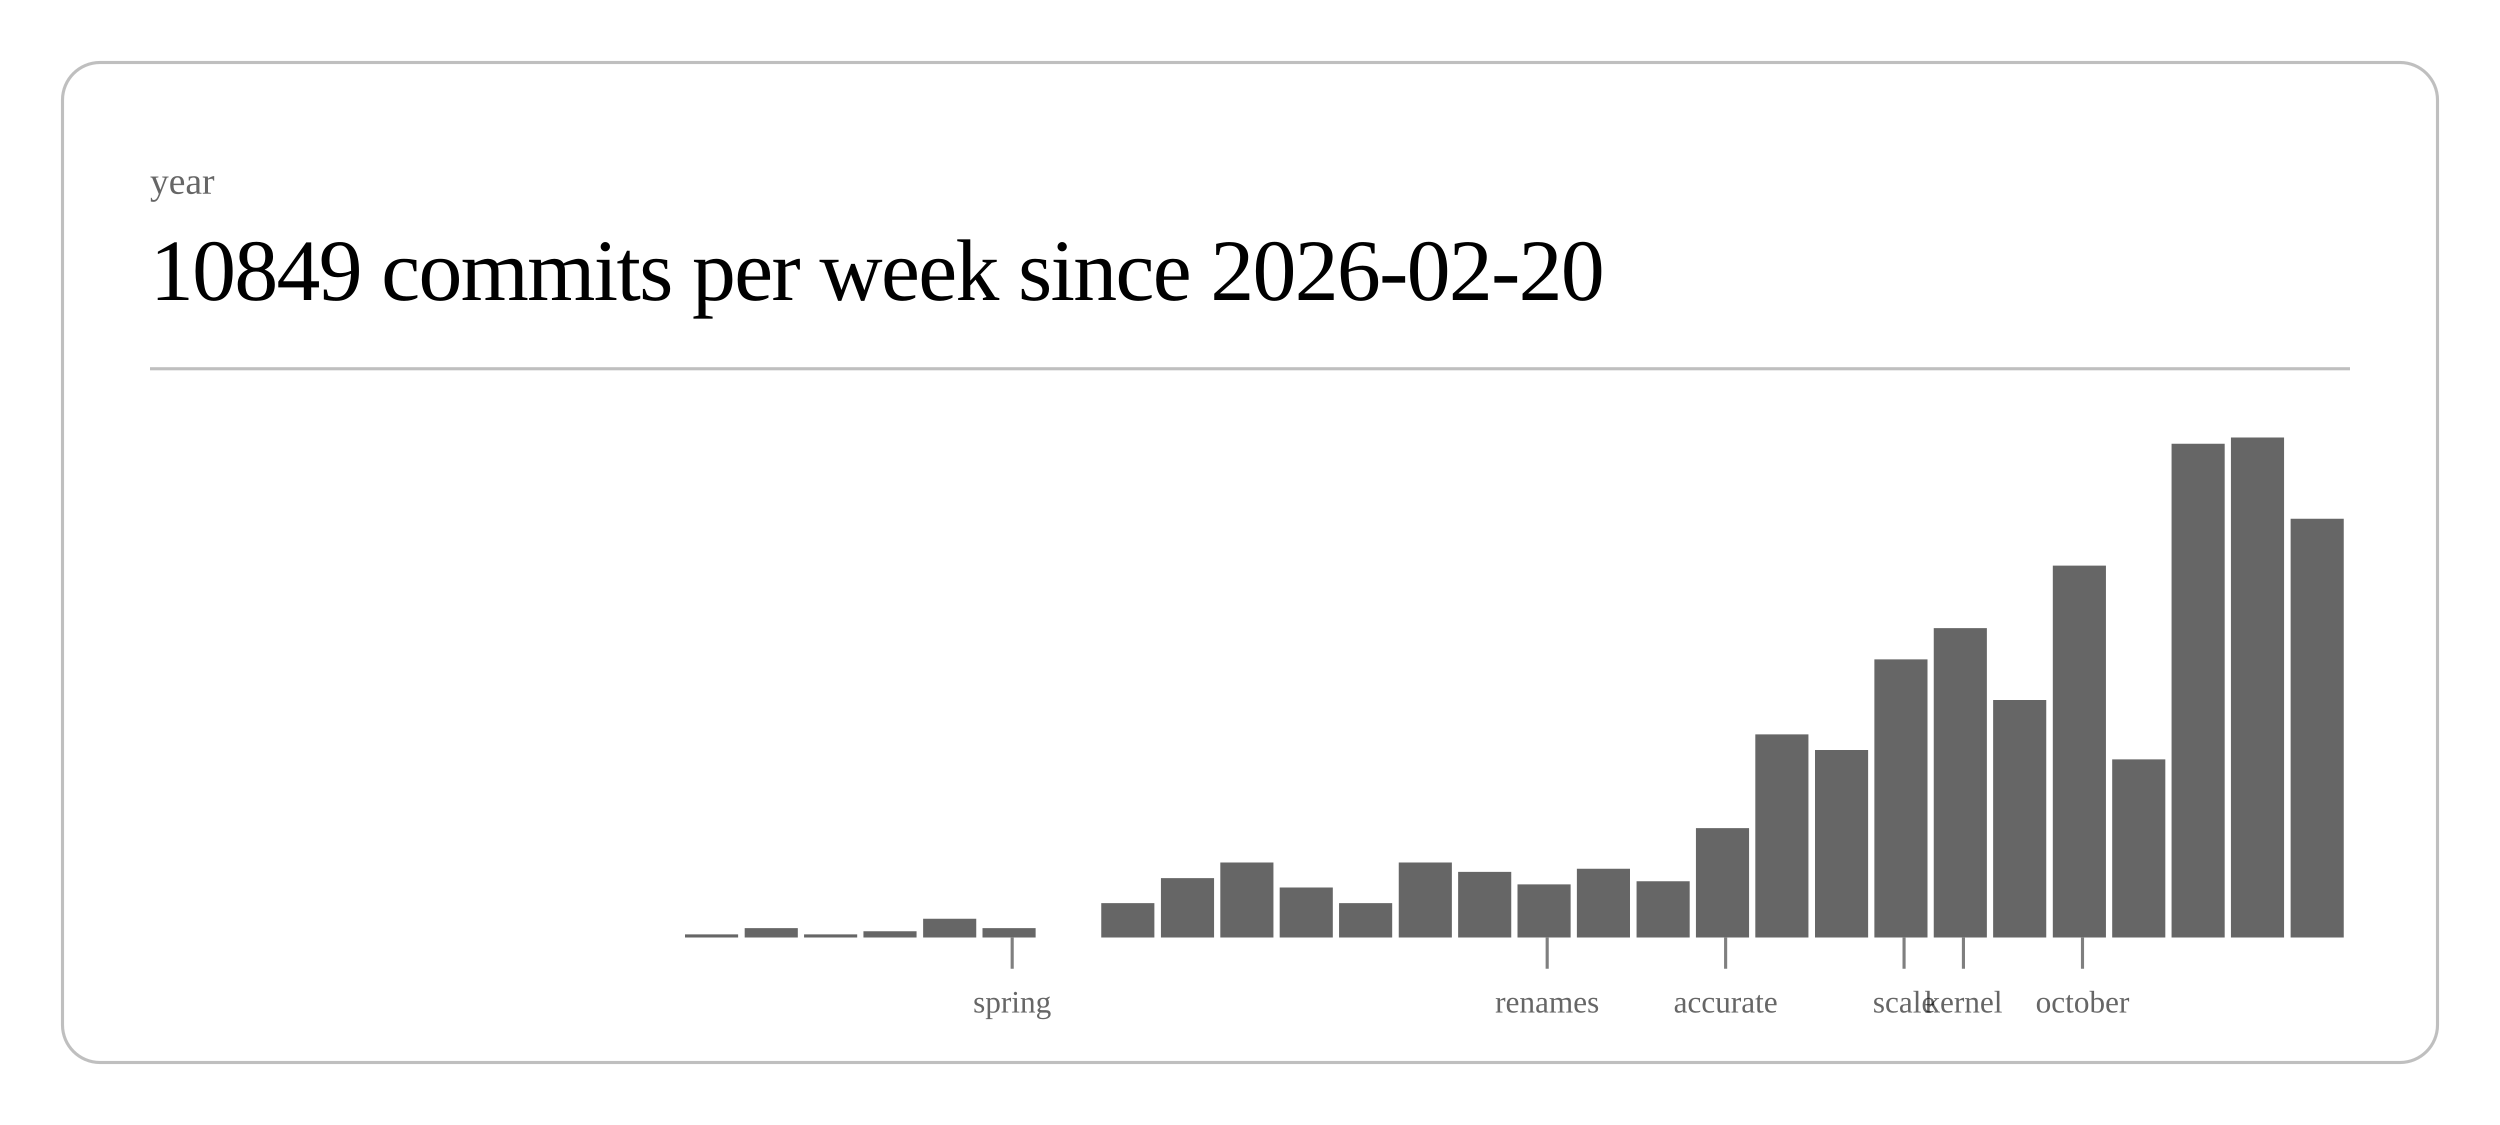
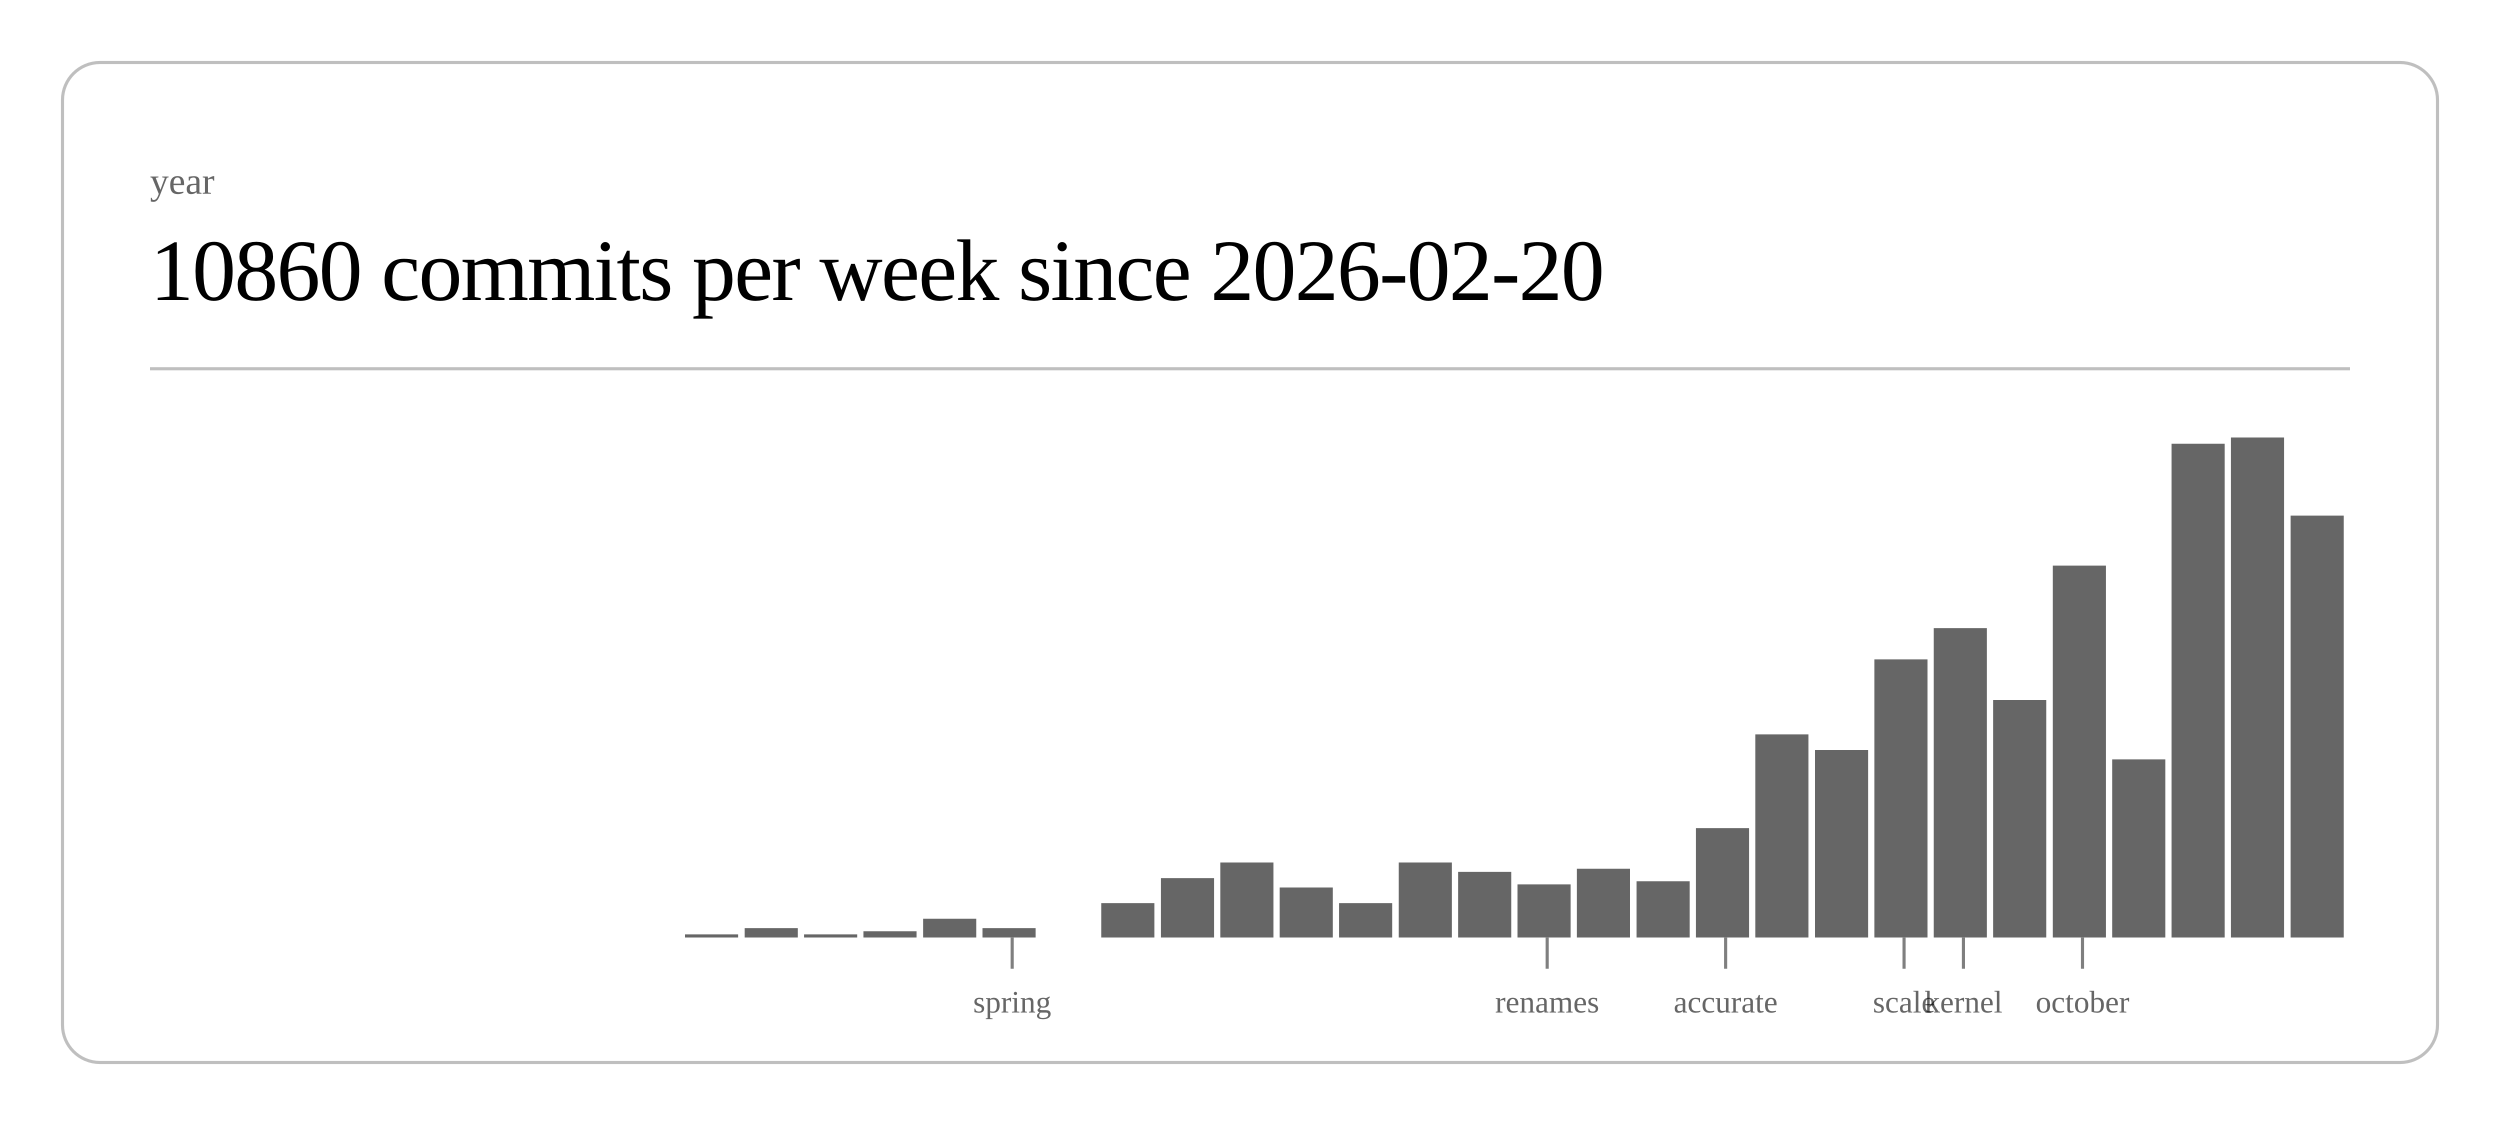
<svg xmlns="http://www.w3.org/2000/svg" class="post-header-svg" viewBox="0 0 800 360" width="800" height="360">
  <rect x="20" y="20" width="760" height="320" rx="12" ry="12" fill="none" stroke="currentColor" stroke-width="1" opacity="0.25" />
  <text fill="currentColor" x="48" y="62" font-size="12" opacity="0.6">year</text>
-   <text fill="currentColor" x="48" y="96" font-size="28" font-weight="300" letter-spacing="-0.5">10849 commits per week since 2026-02-20</text>
+   <text fill="currentColor" x="48" y="96" font-size="28" font-weight="300" letter-spacing="-0.5">10860 commits per week since 2026-02-20</text>
  <line stroke="currentColor" x1="48" y1="118" x2="752" y2="118" stroke-width="1" opacity="0.25" />
  <rect x="219.2" y="299" width="17.0" height="1" fill="currentColor" opacity="0.6" />
  <rect x="238.3" y="297" width="17.0" height="3" fill="currentColor" opacity="0.6" />
  <rect x="257.3" y="299" width="17.0" height="1" fill="currentColor" opacity="0.6" />
  <rect x="276.3" y="298" width="17.0" height="2" fill="currentColor" opacity="0.6" />
  <rect x="295.4" y="294" width="17.0" height="6" fill="currentColor" opacity="0.6" />
  <rect x="314.4" y="297" width="17.0" height="3" fill="currentColor" opacity="0.6" />
  <rect x="352.4" y="289" width="17.0" height="11" fill="currentColor" opacity="0.6" />
  <rect x="371.5" y="281" width="17.0" height="19" fill="currentColor" opacity="0.6" />
  <rect x="390.5" y="276" width="17.0" height="24" fill="currentColor" opacity="0.6" />
  <rect x="409.5" y="284" width="17.0" height="16" fill="currentColor" opacity="0.6" />
  <rect x="428.5" y="289" width="17.0" height="11" fill="currentColor" opacity="0.6" />
  <rect x="447.6" y="276" width="17.0" height="24" fill="currentColor" opacity="0.6" />
  <rect x="466.6" y="279" width="17.0" height="21" fill="currentColor" opacity="0.6" />
  <rect x="485.6" y="283" width="17.0" height="17" fill="currentColor" opacity="0.6" />
  <rect x="504.6" y="278" width="17.0" height="22" fill="currentColor" opacity="0.6" />
  <rect x="523.7" y="282" width="17.0" height="18" fill="currentColor" opacity="0.6" />
  <rect x="542.7" y="265" width="17.0" height="35" fill="currentColor" opacity="0.6" />
  <rect x="561.7" y="235" width="17.0" height="65" fill="currentColor" opacity="0.6" />
  <rect x="580.8" y="240" width="17.0" height="60" fill="currentColor" opacity="0.6" />
  <rect x="599.8" y="211" width="17.0" height="89" fill="currentColor" opacity="0.6" />
  <rect x="618.8" y="201" width="17.0" height="99" fill="currentColor" opacity="0.6" />
  <rect x="637.8" y="224" width="17.0" height="76" fill="currentColor" opacity="0.6" />
  <rect x="656.9" y="181" width="17.0" height="119" fill="currentColor" opacity="0.6" />
  <rect x="675.9" y="243" width="17.0" height="57" fill="currentColor" opacity="0.6" />
  <rect x="694.9" y="142" width="17.0" height="158" fill="currentColor" opacity="0.6" />
  <rect x="713.9" y="140" width="17.0" height="160" fill="currentColor" opacity="0.6" />
-   <rect x="733.0" y="166" width="17.0" height="134" fill="currentColor" opacity="0.6" />
+   <rect x="733.0" y="165" width="17.0" height="135" fill="currentColor" opacity="0.6" />
  <line stroke="currentColor" x1="323.9" y1="300" x2="323.9" y2="310" stroke-width="1" opacity="0.5" />
  <text fill="currentColor" x="323.9" y="324" font-size="10" opacity="0.6" text-anchor="middle">spring</text>
  <line stroke="currentColor" x1="495.1" y1="300" x2="495.1" y2="310" stroke-width="1" opacity="0.5" />
  <text fill="currentColor" x="495.1" y="324" font-size="10" opacity="0.6" text-anchor="middle">renames</text>
  <line stroke="currentColor" x1="552.2" y1="300" x2="552.2" y2="310" stroke-width="1" opacity="0.5" />
  <text fill="currentColor" x="552.2" y="324" font-size="10" opacity="0.6" text-anchor="middle">accurate</text>
  <line stroke="currentColor" x1="609.3" y1="300" x2="609.3" y2="310" stroke-width="1" opacity="0.5" />
  <text fill="currentColor" x="609.3" y="324" font-size="10" opacity="0.6" text-anchor="middle">scale</text>
  <line stroke="currentColor" x1="628.3" y1="300" x2="628.3" y2="310" stroke-width="1" opacity="0.5" />
  <text fill="currentColor" x="628.3" y="324" font-size="10" opacity="0.6" text-anchor="middle">kernel</text>
  <line stroke="currentColor" x1="666.4" y1="300" x2="666.4" y2="310" stroke-width="1" opacity="0.5" />
  <text fill="currentColor" x="666.4" y="324" font-size="10" opacity="0.6" text-anchor="middle">october</text>
</svg>
